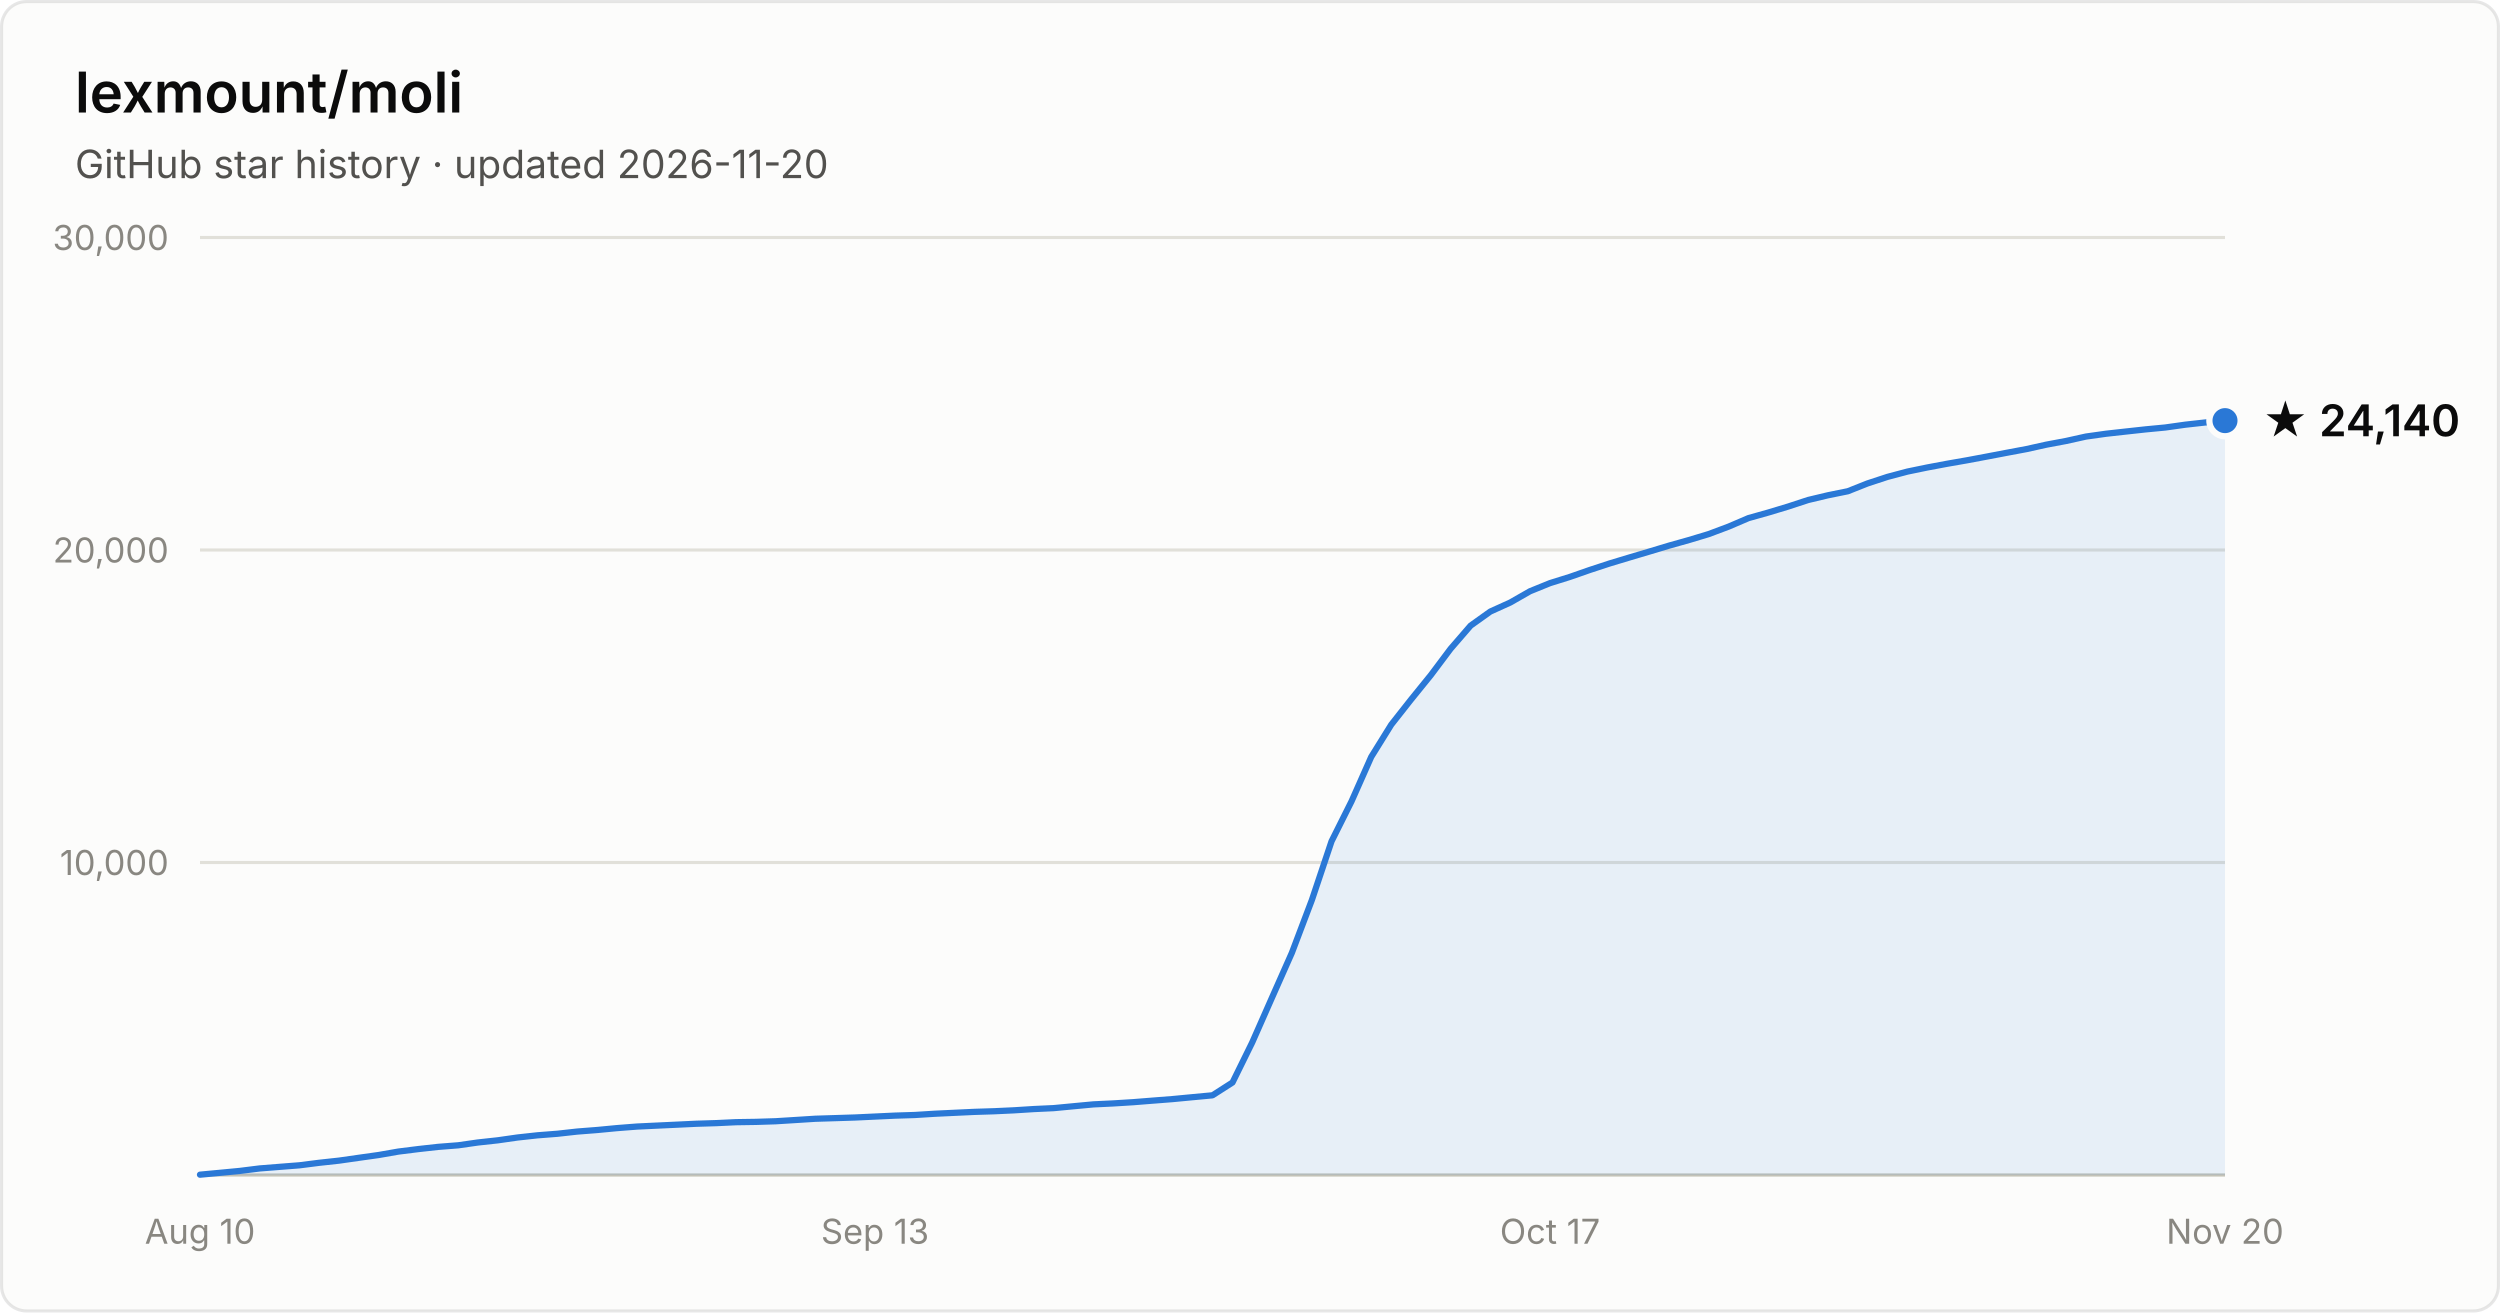
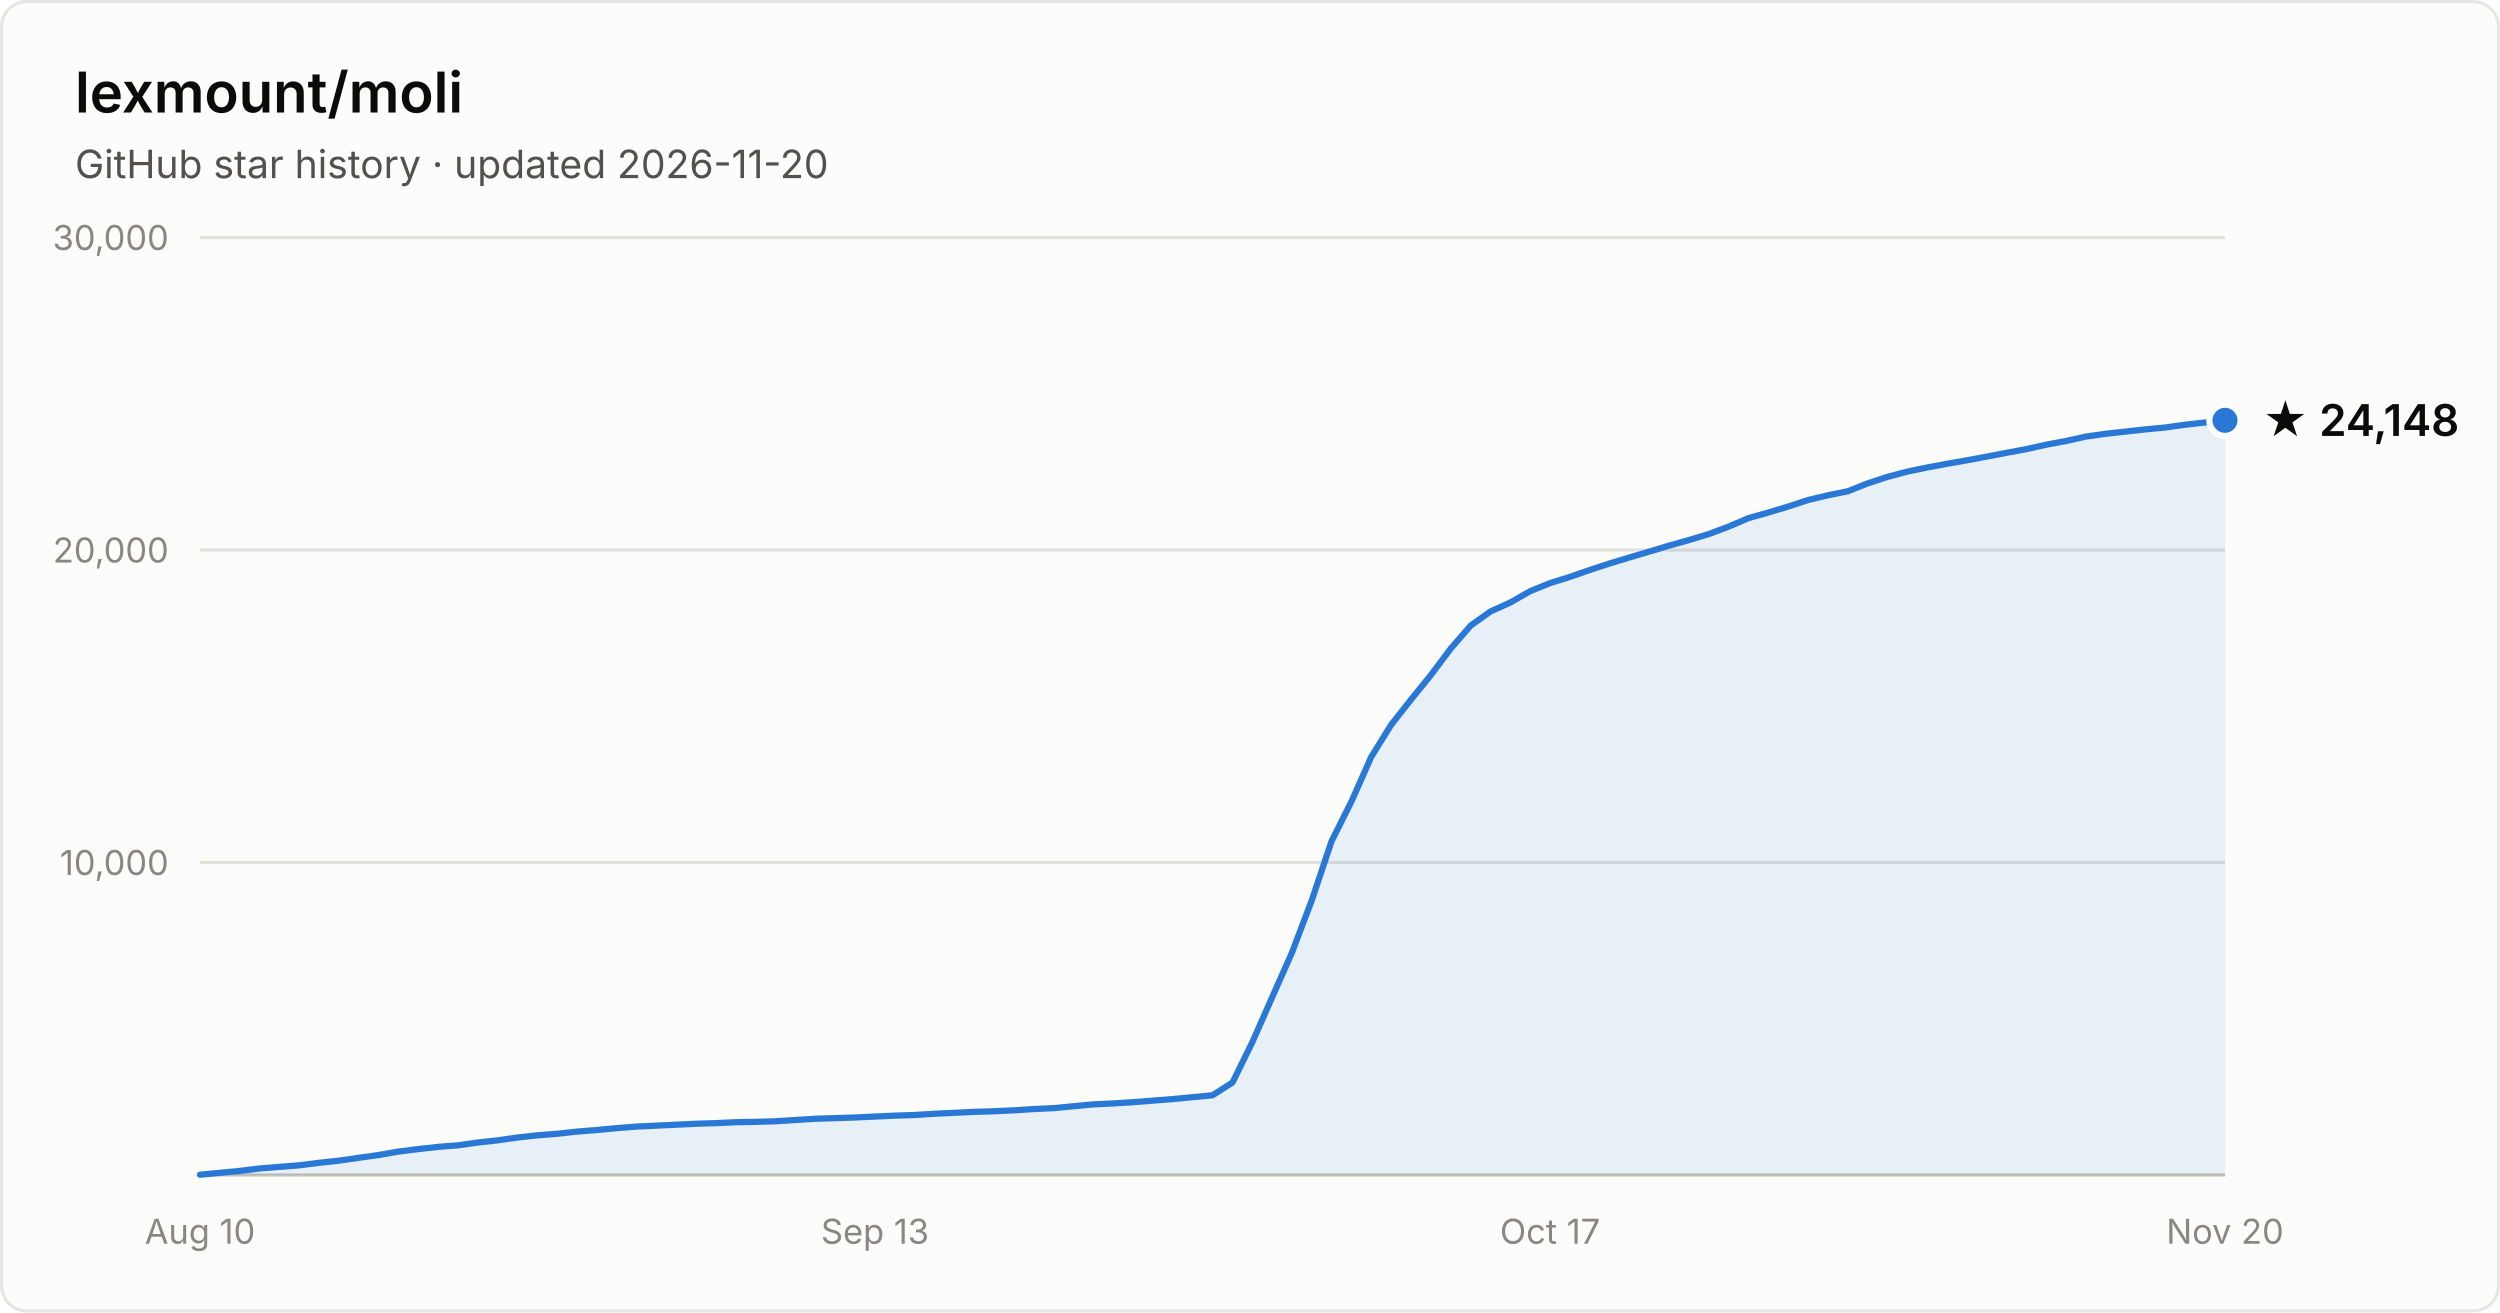
- <svg xmlns="http://www.w3.org/2000/svg" width="800" height="420" viewBox="0 0 800 420" font-family="system-ui, -apple-system, Segoe UI, sans-serif" role="img" aria-label="Star history of lexmount/moli: 24,140 stars as of 2026-11-20">
+ <svg xmlns="http://www.w3.org/2000/svg" width="800" height="420" viewBox="0 0 800 420" font-family="system-ui, -apple-system, Segoe UI, sans-serif" role="img" aria-label="Star history of lexmount/moli: 24,148 stars as of 2026-11-20">
  <rect x="0.5" y="0.5" width="799" height="419" rx="8" fill="#fcfcfb" stroke="rgba(11,11,11,0.10)" />
  <text x="24" y="36" fill="#0b0b0b" font-size="18" font-weight="600">lexmount/moli</text>
  <text x="24" y="57" fill="#52514e" font-size="12.5">GitHub star history · updated 2026-11-20</text>
  <line x1="64" y1="276.0" x2="712" y2="276.0" stroke="#e1e0d9" stroke-width="1" />
  <text x="54" y="280.0" text-anchor="end" fill="#898781" font-size="11" style="font-variant-numeric:tabular-nums">10,000</text>
  <line x1="64" y1="176.0" x2="712" y2="176.0" stroke="#e1e0d9" stroke-width="1" />
  <text x="54" y="180.0" text-anchor="end" fill="#898781" font-size="11" style="font-variant-numeric:tabular-nums">20,000</text>
  <line x1="64" y1="76.0" x2="712" y2="76.0" stroke="#e1e0d9" stroke-width="1" />
  <text x="54" y="80.0" text-anchor="end" fill="#898781" font-size="11" style="font-variant-numeric:tabular-nums">30,000</text>
  <line x1="64" y1="376" x2="712" y2="376" stroke="#c3c2b7" stroke-width="1" />
  <text x="64.0" y="398" text-anchor="middle" fill="#898781" font-size="11" style="font-variant-numeric:tabular-nums">Aug 10</text>
  <text x="280.0" y="398" text-anchor="middle" fill="#898781" font-size="11" style="font-variant-numeric:tabular-nums">Sep 13</text>
  <text x="496.0" y="398" text-anchor="middle" fill="#898781" font-size="11" style="font-variant-numeric:tabular-nums">Oct 17</text>
  <text x="712.0" y="398" text-anchor="middle" fill="#898781" font-size="11" style="font-variant-numeric:tabular-nums">Nov 20</text>
-   <path d="M64.0 375.9 L70.4 375.3 L76.7 374.7 L83.1 373.9 L89.4 373.4 L95.8 372.9 L102.1 372.1 L108.5 371.4 L114.8 370.5 L121.2 369.6 L127.5 368.5 L133.9 367.7 L140.2 367.0 L146.6 366.5 L152.9 365.6 L159.3 364.9 L165.6 364.0 L172.0 363.3 L178.4 362.8 L184.7 362.1 L191.1 361.6 L197.4 361.0 L203.8 360.5 L210.1 360.2 L216.5 359.9 L222.8 359.6 L229.2 359.4 L235.5 359.1 L241.9 359.0 L248.2 358.8 L254.6 358.4 L260.9 358.0 L267.3 357.8 L273.6 357.6 L280.0 357.3 L286.4 357.0 L292.7 356.8 L299.1 356.4 L305.4 356.1 L311.8 355.8 L318.1 355.6 L324.5 355.3 L330.8 354.9 L337.2 354.6 L343.5 354.0 L349.9 353.4 L356.2 353.1 L362.6 352.7 L368.9 352.2 L375.3 351.7 L381.6 351.1 L388.0 350.5 L394.4 346.4 L400.7 333.6 L407.1 319.1 L413.4 304.9 L419.8 288.0 L426.1 269.2 L432.5 256.4 L438.8 242.2 L445.2 231.9 L451.5 223.9 L457.9 216.0 L464.2 207.6 L470.6 200.2 L476.9 195.7 L483.3 192.8 L489.6 189.2 L496.0 186.6 L502.4 184.6 L508.7 182.4 L515.1 180.3 L521.4 178.4 L527.8 176.5 L534.1 174.6 L540.5 172.8 L546.8 170.9 L553.2 168.5 L559.5 165.8 L565.9 164.0 L572.2 162.1 L578.6 160.0 L584.9 158.5 L591.3 157.2 L597.6 154.7 L604.0 152.6 L610.4 150.9 L616.7 149.6 L623.1 148.4 L629.4 147.3 L635.8 146.1 L642.1 144.9 L648.5 143.7 L654.8 142.3 L661.2 141.1 L667.5 139.7 L673.9 138.8 L680.2 138.1 L686.6 137.4 L692.9 136.8 L699.3 135.9 L705.6 135.2 L712.0 134.6 L712.0 376 L64.0 376 Z" fill="#2a78d6" fill-opacity="0.1" />
-   <path d="M64.0 375.9 L70.4 375.3 L76.7 374.7 L83.1 373.9 L89.4 373.4 L95.8 372.9 L102.1 372.1 L108.5 371.4 L114.8 370.5 L121.2 369.6 L127.5 368.5 L133.9 367.7 L140.2 367.0 L146.6 366.5 L152.9 365.6 L159.3 364.9 L165.6 364.0 L172.0 363.3 L178.4 362.8 L184.7 362.1 L191.1 361.6 L197.4 361.0 L203.8 360.5 L210.1 360.2 L216.5 359.9 L222.8 359.6 L229.2 359.4 L235.5 359.1 L241.9 359.0 L248.2 358.8 L254.6 358.4 L260.9 358.0 L267.3 357.8 L273.6 357.6 L280.0 357.3 L286.4 357.0 L292.7 356.8 L299.1 356.4 L305.4 356.1 L311.8 355.8 L318.1 355.6 L324.5 355.3 L330.8 354.9 L337.2 354.6 L343.5 354.0 L349.9 353.4 L356.2 353.1 L362.6 352.7 L368.9 352.2 L375.3 351.7 L381.6 351.1 L388.0 350.5 L394.4 346.4 L400.7 333.6 L407.1 319.1 L413.4 304.9 L419.8 288.0 L426.1 269.2 L432.5 256.4 L438.8 242.2 L445.2 231.9 L451.5 223.9 L457.9 216.0 L464.2 207.6 L470.6 200.2 L476.9 195.7 L483.3 192.8 L489.6 189.2 L496.0 186.6 L502.4 184.6 L508.7 182.4 L515.1 180.3 L521.4 178.4 L527.8 176.5 L534.1 174.6 L540.5 172.8 L546.8 170.9 L553.2 168.5 L559.5 165.8 L565.9 164.0 L572.2 162.1 L578.6 160.0 L584.9 158.5 L591.3 157.2 L597.6 154.7 L604.0 152.6 L610.4 150.9 L616.7 149.6 L623.1 148.4 L629.4 147.3 L635.8 146.1 L642.1 144.9 L648.5 143.7 L654.8 142.3 L661.2 141.1 L667.5 139.7 L673.9 138.8 L680.2 138.1 L686.6 137.4 L692.9 136.8 L699.3 135.9 L705.6 135.2 L712.0 134.6" fill="none" stroke="#2a78d6" stroke-width="2" stroke-linejoin="round" stroke-linecap="round" />
-   <circle cx="712.0" cy="134.6" r="5" fill="#2a78d6" stroke="#fcfcfb" stroke-width="2" />
-   <text x="724.0" y="139.6" fill="#0b0b0b" font-size="14" font-weight="600">★ 24,140</text>
+   <path d="M64.0 375.9 L70.4 375.3 L76.7 374.7 L83.1 373.9 L89.4 373.4 L95.8 372.9 L102.1 372.1 L108.5 371.4 L114.8 370.5 L121.2 369.6 L127.5 368.5 L133.9 367.7 L140.2 367.0 L146.6 366.5 L152.9 365.6 L159.3 364.9 L165.6 364.0 L172.0 363.3 L178.4 362.8 L184.7 362.1 L191.1 361.6 L197.4 361.0 L203.8 360.5 L210.1 360.2 L216.5 359.9 L222.8 359.6 L229.2 359.4 L235.5 359.1 L241.9 359.0 L248.2 358.8 L254.6 358.4 L260.9 358.0 L267.3 357.8 L273.6 357.6 L280.0 357.3 L286.4 357.0 L292.7 356.8 L299.1 356.4 L305.4 356.1 L311.8 355.8 L318.1 355.6 L324.5 355.3 L330.8 354.9 L337.2 354.6 L343.5 354.0 L349.9 353.4 L356.2 353.1 L362.6 352.7 L368.9 352.2 L375.3 351.7 L381.6 351.1 L388.0 350.5 L394.4 346.4 L400.7 333.6 L407.1 319.1 L413.4 304.9 L419.8 288.0 L426.1 269.2 L432.5 256.4 L438.8 242.2 L445.2 231.9 L451.5 223.9 L457.9 216.0 L464.2 207.6 L470.6 200.2 L476.9 195.7 L483.3 192.8 L489.6 189.2 L496.0 186.6 L502.4 184.6 L508.7 182.4 L515.1 180.3 L521.4 178.4 L527.8 176.5 L534.1 174.6 L540.5 172.8 L546.8 170.9 L553.2 168.5 L559.5 165.8 L565.9 164.0 L572.2 162.1 L578.6 160.0 L584.9 158.5 L591.3 157.2 L597.6 154.7 L604.0 152.6 L610.4 150.9 L616.7 149.6 L623.1 148.4 L629.4 147.3 L635.8 146.1 L642.1 144.9 L648.5 143.7 L654.8 142.3 L661.2 141.1 L667.5 139.7 L673.9 138.8 L680.2 138.1 L686.6 137.4 L692.9 136.8 L699.3 135.9 L705.6 135.2 L712.0 134.5 L712.0 376 L64.0 376 Z" fill="#2a78d6" fill-opacity="0.1" />
+   <path d="M64.0 375.9 L70.4 375.3 L76.7 374.7 L83.1 373.9 L89.4 373.4 L95.8 372.9 L102.1 372.1 L108.5 371.4 L114.8 370.5 L121.2 369.6 L127.5 368.5 L133.9 367.7 L140.2 367.0 L146.6 366.5 L152.9 365.6 L159.3 364.9 L165.6 364.0 L172.0 363.3 L178.4 362.8 L184.7 362.1 L191.1 361.6 L197.4 361.0 L203.8 360.5 L210.1 360.2 L216.5 359.9 L222.8 359.6 L229.2 359.4 L235.5 359.1 L241.9 359.0 L248.2 358.8 L254.6 358.4 L260.9 358.0 L267.3 357.8 L273.6 357.6 L280.0 357.3 L286.4 357.0 L292.7 356.8 L299.1 356.4 L305.4 356.1 L311.8 355.8 L318.1 355.6 L324.5 355.3 L330.8 354.9 L337.2 354.6 L343.5 354.0 L349.9 353.4 L356.2 353.1 L362.6 352.7 L368.9 352.2 L375.3 351.7 L381.6 351.1 L388.0 350.5 L394.4 346.4 L400.7 333.6 L407.1 319.1 L413.4 304.9 L419.8 288.0 L426.1 269.2 L432.5 256.4 L438.8 242.2 L445.2 231.9 L451.5 223.9 L457.9 216.0 L464.2 207.6 L470.6 200.2 L476.9 195.7 L483.3 192.8 L489.6 189.2 L496.0 186.6 L502.4 184.6 L508.7 182.4 L515.1 180.3 L521.4 178.4 L527.8 176.5 L534.1 174.6 L540.5 172.8 L546.8 170.9 L553.2 168.5 L559.5 165.8 L565.9 164.0 L572.2 162.1 L578.6 160.0 L584.9 158.5 L591.3 157.2 L597.6 154.7 L604.0 152.6 L610.4 150.9 L616.7 149.6 L623.1 148.4 L629.4 147.3 L635.8 146.1 L642.1 144.9 L648.5 143.7 L654.8 142.3 L661.2 141.1 L667.5 139.7 L673.9 138.8 L680.2 138.1 L686.6 137.4 L692.9 136.8 L699.3 135.9 L705.6 135.2 L712.0 134.5" fill="none" stroke="#2a78d6" stroke-width="2" stroke-linejoin="round" stroke-linecap="round" />
+   <circle cx="712.0" cy="134.5" r="5" fill="#2a78d6" stroke="#fcfcfb" stroke-width="2" />
+   <text x="724.0" y="139.5" fill="#0b0b0b" font-size="14" font-weight="600">★ 24,148</text>
</svg>
